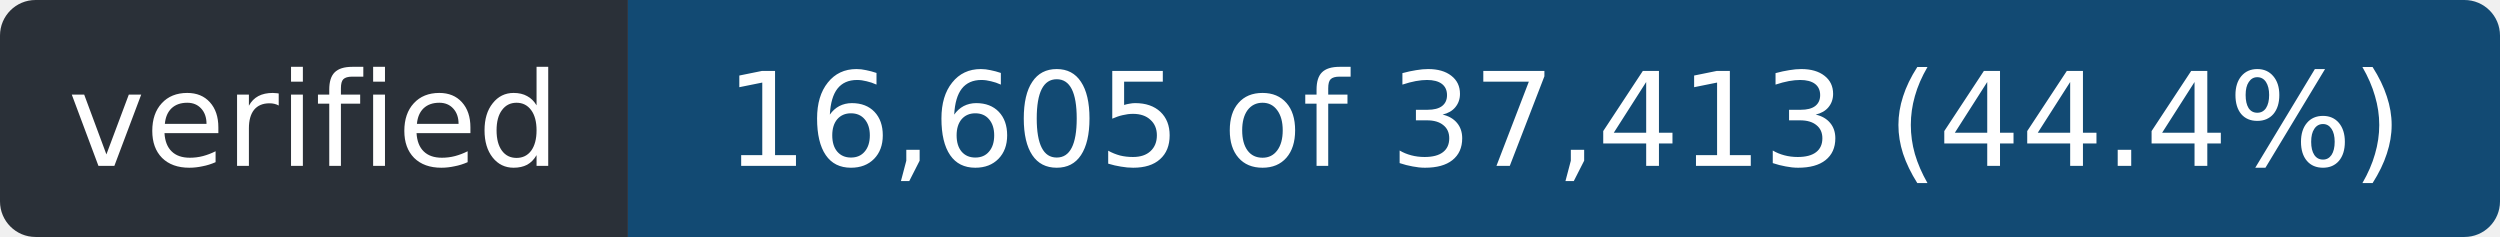
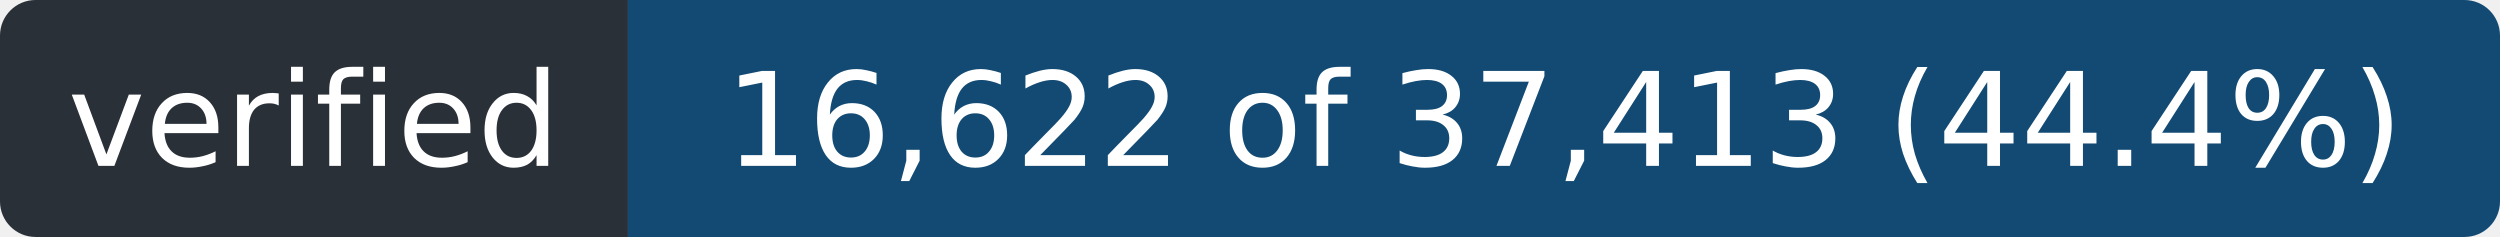
- <svg xmlns="http://www.w3.org/2000/svg" width="211" height="20" role="img" aria-label="verified: 16,605 of 37,413 (44.4%)">
+ <svg xmlns="http://www.w3.org/2000/svg" width="211" height="20" role="img" aria-label="verified: 16,622 of 37,413 (44.4%)">
  <clipPath id="r">
    <rect width="211" height="20" rx="3" />
  </clipPath>
  <g clip-path="url(#r)">
    <rect width="53" height="20" fill="#2a3038" />
    <rect x="53" width="158" height="20" fill="#124a73" />
  </g>
  <g fill="#fff" font-family="Verdana,Geneva,DejaVu Sans,sans-serif" font-size="11" text-anchor="middle">
    <text x="26.5" y="14" textLength="41">verified</text>
-     <text x="132.0" y="14" textLength="146">16,605 of 37,413 (44.4%)</text>
+     <text x="132.0" y="14" textLength="146">16,622 of 37,413 (44.4%)</text>
  </g>
</svg>
